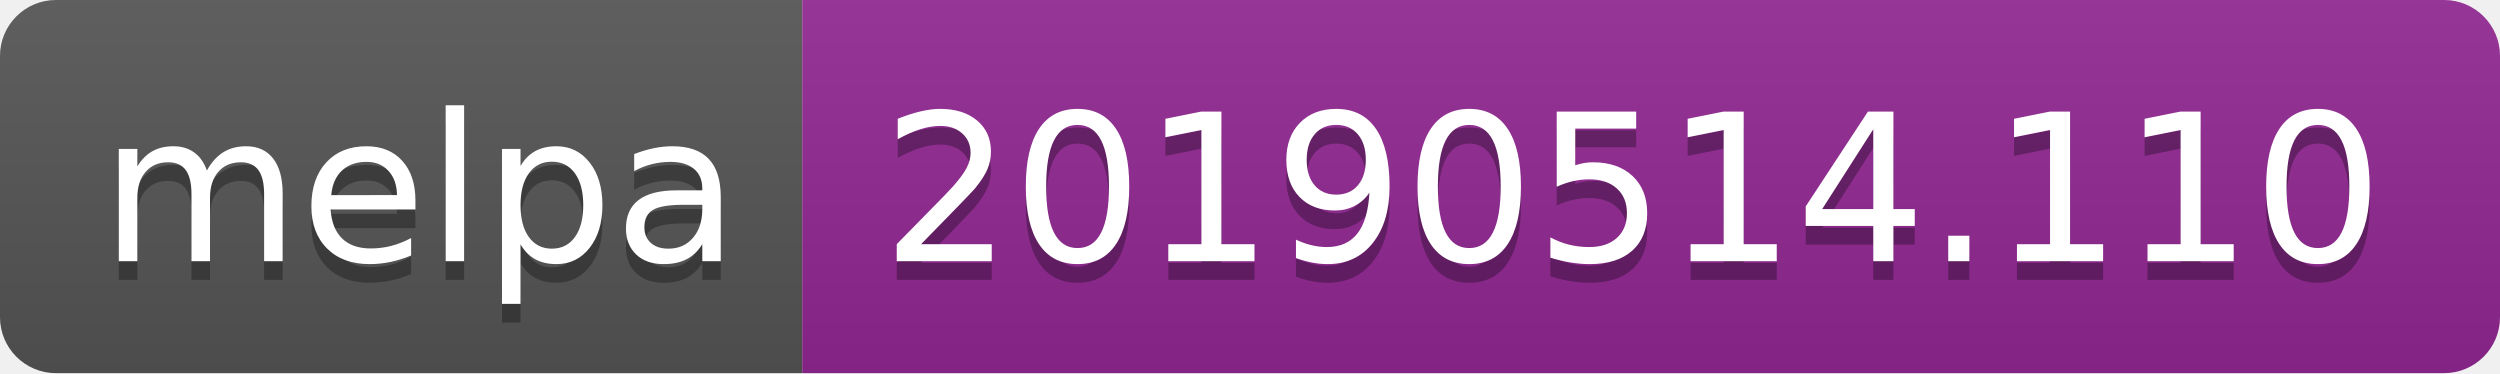
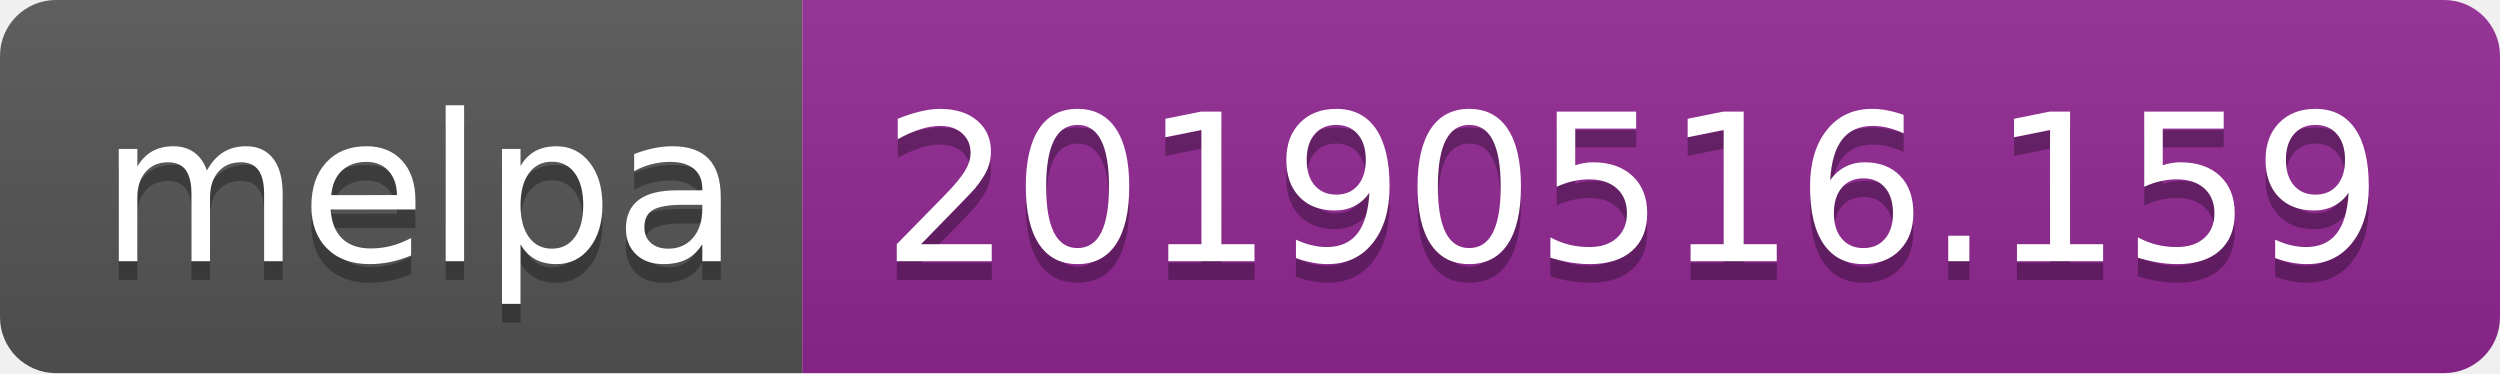
<svg xmlns="http://www.w3.org/2000/svg" width="134" height="20">
  <linearGradient id="b" x2="0" y2="100%">
    <stop offset="0" stop-color="#bbb" stop-opacity=".1" />
    <stop offset="1" stop-opacity=".1" />
  </linearGradient>
  <clipPath id="a">
    <rect width="134" height="20" rx="3" fill="#fff" />
  </clipPath>
  <g clip-path="url(#a)">
    <path fill="#555" d="M0 0h43v20H0z" />
    <path fill="#922793" d="M43 0h91v20H43z" />
    <path fill="url(#b)" d="M0 0h134v20H0z" />
  </g>
  <g fill="#fff" text-anchor="middle" font-family="DejaVu Sans,Verdana,Geneva,sans-serif" font-size="110">
    <text x="225" y="150" fill="#010101" fill-opacity=".3" transform="scale(.1)" textLength="330">melpa</text>
    <text x="225" y="140" transform="scale(.1)" textLength="330">melpa</text>
-     <text x="875" y="150" fill="#010101" fill-opacity=".3" transform="scale(.1)" textLength="810">20190514.110</text>
-     <text x="875" y="140" transform="scale(.1)" textLength="810">20190514.110</text>
+     <text x="875" y="150" fill="#010101" fill-opacity=".3" transform="scale(.1)" textLength="810">20190516.159</text>
+     <text x="875" y="140" transform="scale(.1)" textLength="810">20190516.159</text>
  </g>
</svg>
